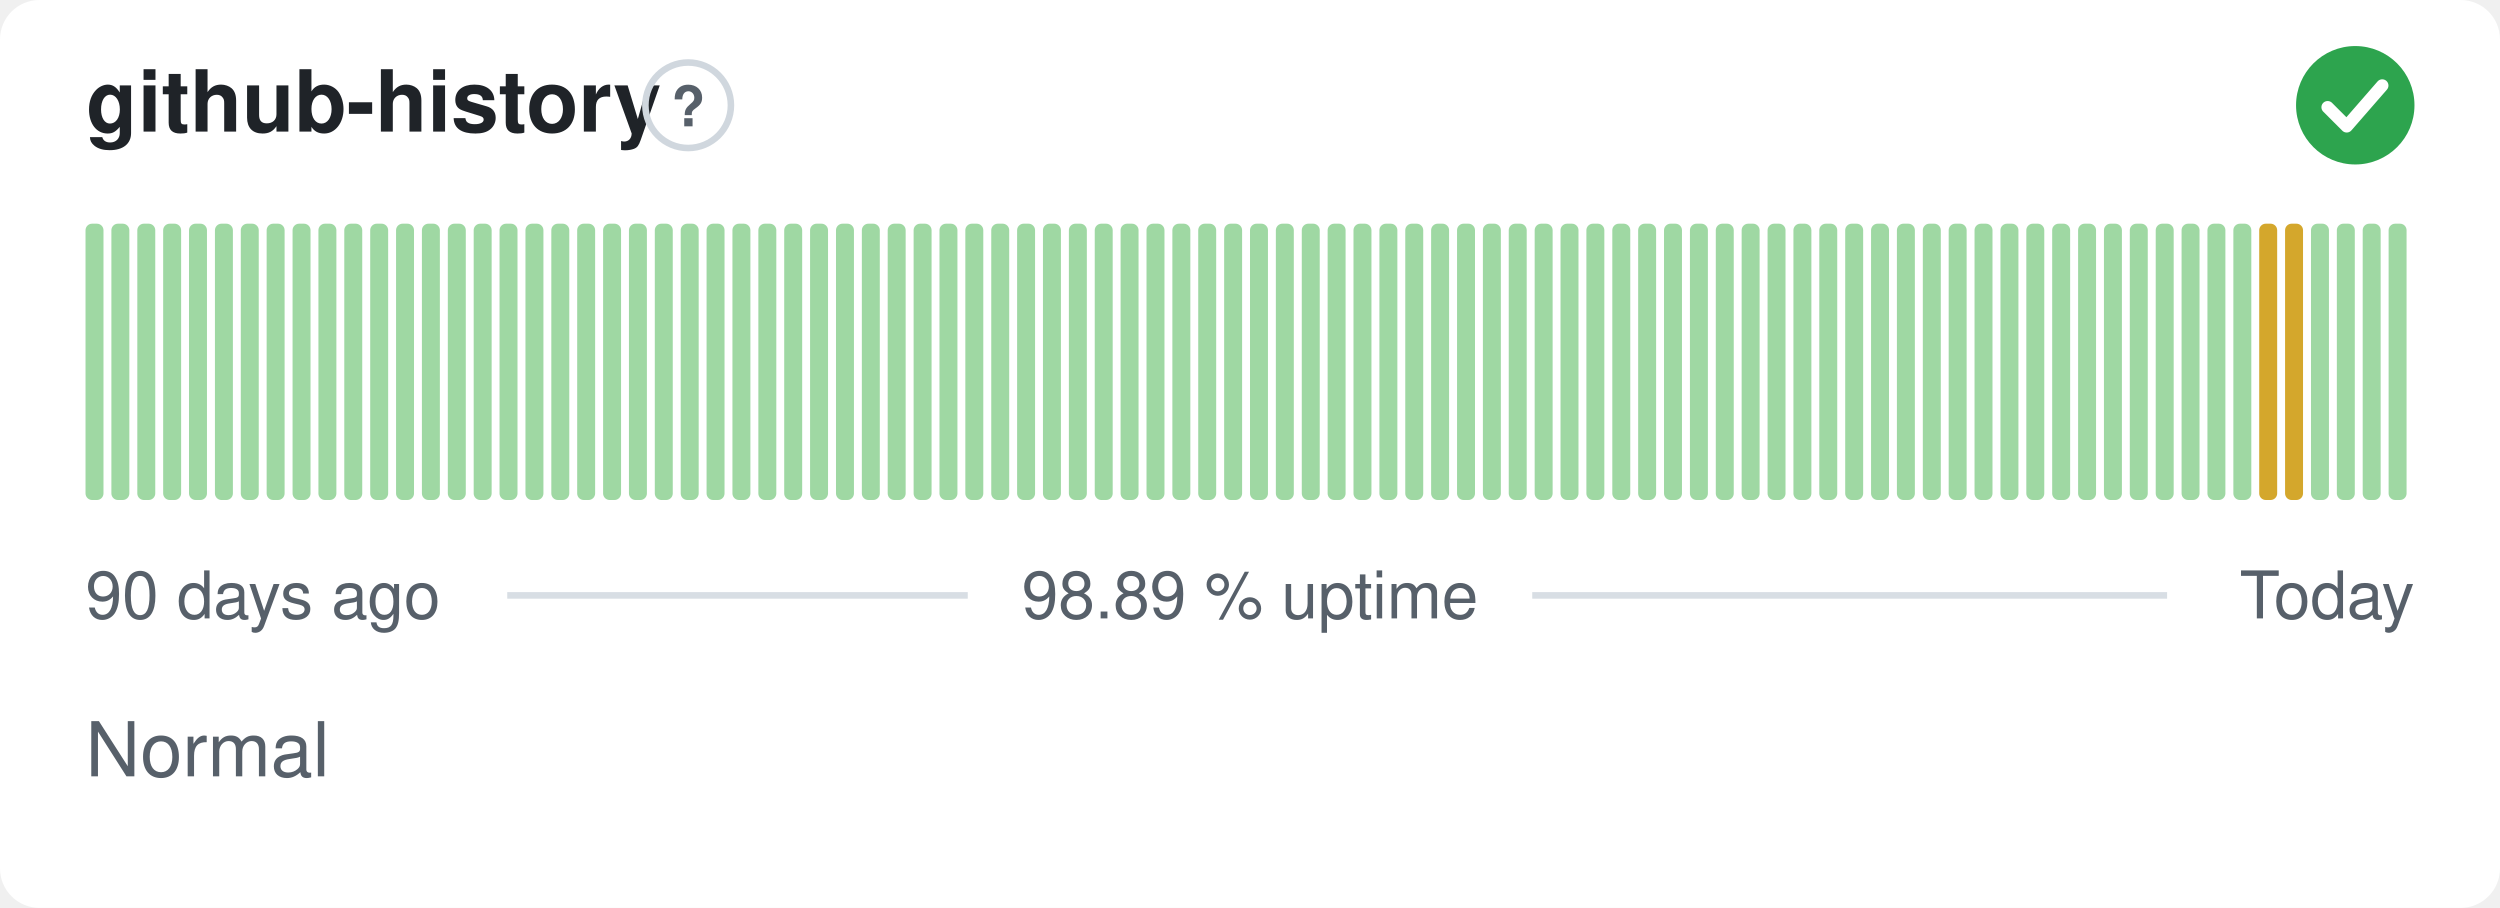
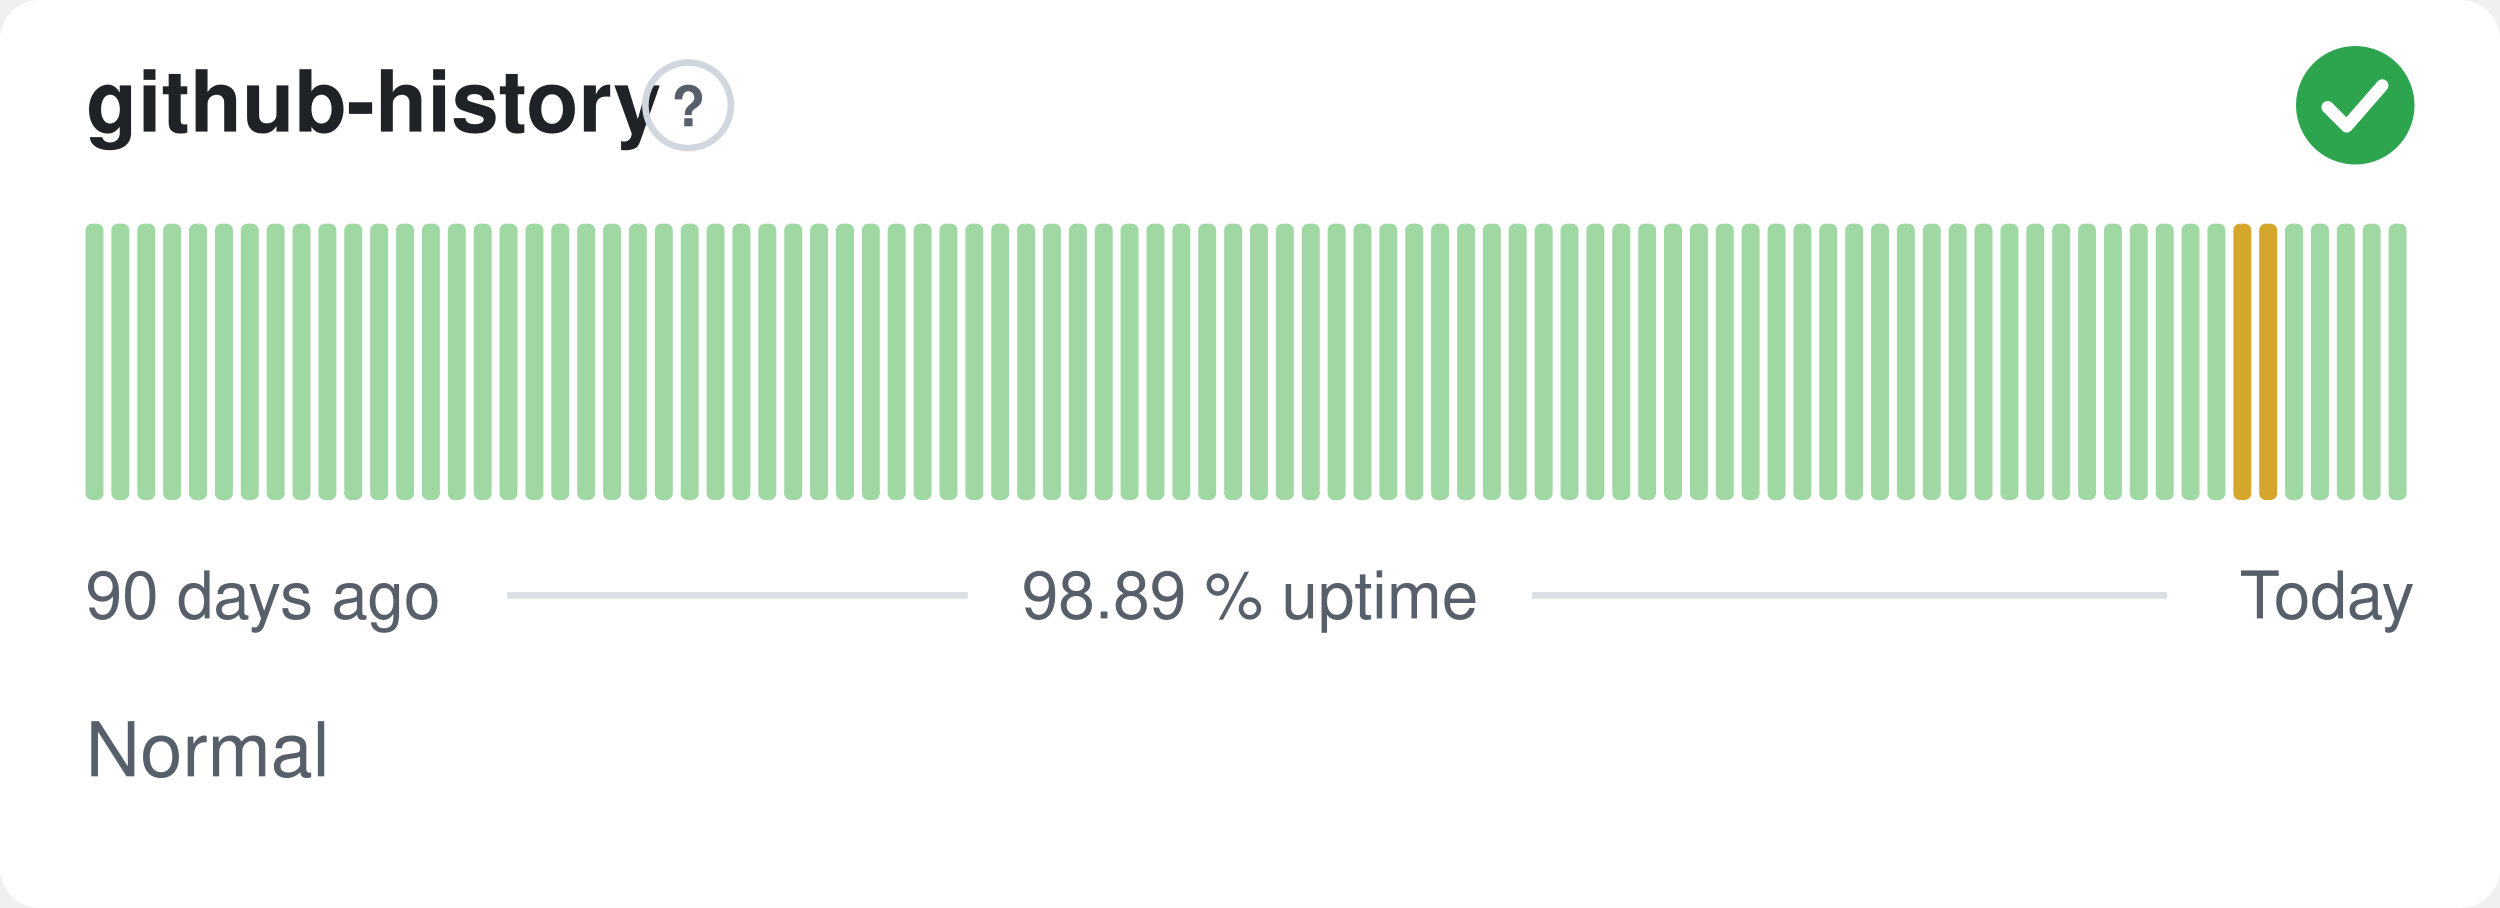
<svg xmlns="http://www.w3.org/2000/svg" width="380" height="138" viewBox="0 0 380 138" role="img" aria-label="github-history: Normal, 98.89 % uptime over the last 90 days" font-family="-apple-system,BlinkMacSystemFont,'Segoe UI',Helvetica,Arial,sans-serif">
  <style>
    @media (prefers-color-scheme: dark) {
      .bg { fill: #0d1117 }
      .title { fill: #e6edf3 }
      .muted { fill: #8b949e }
      .hint { stroke: #30363d }
      .rule { stroke: #30363d }
      .nodata { fill: #21262d }
    }
  </style>
  <rect class="bg" width="380" height="138" rx="6" fill="#ffffff" />
  <text class="title" x="13" y="20" font-size="13" font-weight="600" fill="#1f2328">github-history</text>
  <circle class="hint" cx="104.6" cy="16" r="6.5" fill="none" stroke="#d0d7de" stroke-width="1" />
  <text class="muted" x="104.6" y="19.2" text-anchor="middle" font-size="8.5" font-weight="700" fill="#57606a">?</text>
  <circle cx="358" cy="16" r="9" fill="#2da44e" />
  <path d="M353.80 16.30l2.90 2.90 5.40 -6.20" fill="none" stroke="#fff" stroke-width="1.89" stroke-linecap="round" stroke-linejoin="round" />
  <rect x="13.00" y="34.00" width="2.73" height="42.00" rx="1" fill="#9fd8a3" />
  <rect x="16.93" y="34.00" width="2.73" height="42.00" rx="1" fill="#9fd8a3" />
  <rect x="20.87" y="34.00" width="2.73" height="42.00" rx="1" fill="#9fd8a3" />
  <rect x="24.80" y="34.00" width="2.73" height="42.00" rx="1" fill="#9fd8a3" />
  <rect x="28.73" y="34.00" width="2.73" height="42.00" rx="1" fill="#9fd8a3" />
  <rect x="32.67" y="34.00" width="2.73" height="42.00" rx="1" fill="#9fd8a3" />
  <rect x="36.60" y="34.00" width="2.73" height="42.00" rx="1" fill="#9fd8a3" />
  <rect x="40.53" y="34.00" width="2.73" height="42.00" rx="1" fill="#9fd8a3" />
  <rect x="44.47" y="34.00" width="2.73" height="42.00" rx="1" fill="#9fd8a3" />
  <rect x="48.40" y="34.00" width="2.73" height="42.00" rx="1" fill="#9fd8a3" />
  <rect x="52.33" y="34.00" width="2.73" height="42.00" rx="1" fill="#9fd8a3" />
  <rect x="56.27" y="34.00" width="2.73" height="42.00" rx="1" fill="#9fd8a3" />
  <rect x="60.20" y="34.00" width="2.73" height="42.00" rx="1" fill="#9fd8a3" />
  <rect x="64.13" y="34.00" width="2.73" height="42.00" rx="1" fill="#9fd8a3" />
  <rect x="68.07" y="34.00" width="2.73" height="42.00" rx="1" fill="#9fd8a3" />
  <rect x="72.00" y="34.00" width="2.73" height="42.00" rx="1" fill="#9fd8a3" />
  <rect x="75.93" y="34.00" width="2.73" height="42.00" rx="1" fill="#9fd8a3" />
  <rect x="79.87" y="34.00" width="2.73" height="42.00" rx="1" fill="#9fd8a3" />
  <rect x="83.80" y="34.00" width="2.73" height="42.00" rx="1" fill="#9fd8a3" />
  <rect x="87.73" y="34.00" width="2.73" height="42.00" rx="1" fill="#9fd8a3" />
  <rect x="91.67" y="34.00" width="2.73" height="42.00" rx="1" fill="#9fd8a3" />
  <rect x="95.60" y="34.00" width="2.73" height="42.00" rx="1" fill="#9fd8a3" />
  <rect x="99.53" y="34.00" width="2.73" height="42.00" rx="1" fill="#9fd8a3" />
  <rect x="103.47" y="34.00" width="2.73" height="42.00" rx="1" fill="#9fd8a3" />
  <rect x="107.40" y="34.00" width="2.73" height="42.00" rx="1" fill="#9fd8a3" />
  <rect x="111.33" y="34.00" width="2.73" height="42.00" rx="1" fill="#9fd8a3" />
  <rect x="115.27" y="34.00" width="2.73" height="42.00" rx="1" fill="#9fd8a3" />
  <rect x="119.20" y="34.00" width="2.73" height="42.00" rx="1" fill="#9fd8a3" />
  <rect x="123.13" y="34.00" width="2.73" height="42.00" rx="1" fill="#9fd8a3" />
  <rect x="127.07" y="34.00" width="2.73" height="42.00" rx="1" fill="#9fd8a3" />
  <rect x="131.00" y="34.00" width="2.73" height="42.00" rx="1" fill="#9fd8a3" />
  <rect x="134.93" y="34.00" width="2.73" height="42.00" rx="1" fill="#9fd8a3" />
  <rect x="138.87" y="34.00" width="2.73" height="42.00" rx="1" fill="#9fd8a3" />
  <rect x="142.80" y="34.00" width="2.73" height="42.00" rx="1" fill="#9fd8a3" />
  <rect x="146.73" y="34.00" width="2.73" height="42.00" rx="1" fill="#9fd8a3" />
  <rect x="150.67" y="34.00" width="2.73" height="42.00" rx="1" fill="#9fd8a3" />
  <rect x="154.60" y="34.00" width="2.73" height="42.00" rx="1" fill="#9fd8a3" />
  <rect x="158.53" y="34.00" width="2.73" height="42.00" rx="1" fill="#9fd8a3" />
  <rect x="162.47" y="34.00" width="2.73" height="42.00" rx="1" fill="#9fd8a3" />
  <rect x="166.40" y="34.00" width="2.73" height="42.00" rx="1" fill="#9fd8a3" />
  <rect x="170.33" y="34.00" width="2.73" height="42.00" rx="1" fill="#9fd8a3" />
  <rect x="174.27" y="34.00" width="2.73" height="42.00" rx="1" fill="#9fd8a3" />
  <rect x="178.20" y="34.00" width="2.73" height="42.00" rx="1" fill="#9fd8a3" />
  <rect x="182.13" y="34.00" width="2.73" height="42.00" rx="1" fill="#9fd8a3" />
  <rect x="186.07" y="34.00" width="2.73" height="42.00" rx="1" fill="#9fd8a3" />
  <rect x="190.00" y="34.00" width="2.73" height="42.00" rx="1" fill="#9fd8a3" />
  <rect x="193.93" y="34.00" width="2.73" height="42.00" rx="1" fill="#9fd8a3" />
  <rect x="197.87" y="34.00" width="2.73" height="42.00" rx="1" fill="#9fd8a3" />
  <rect x="201.80" y="34.00" width="2.73" height="42.00" rx="1" fill="#9fd8a3" />
  <rect x="205.73" y="34.00" width="2.73" height="42.00" rx="1" fill="#9fd8a3" />
  <rect x="209.67" y="34.00" width="2.73" height="42.00" rx="1" fill="#9fd8a3" />
  <rect x="213.60" y="34.00" width="2.73" height="42.00" rx="1" fill="#9fd8a3" />
  <rect x="217.53" y="34.00" width="2.73" height="42.00" rx="1" fill="#9fd8a3" />
  <rect x="221.47" y="34.00" width="2.73" height="42.00" rx="1" fill="#9fd8a3" />
  <rect x="225.40" y="34.00" width="2.73" height="42.00" rx="1" fill="#9fd8a3" />
  <rect x="229.33" y="34.00" width="2.73" height="42.00" rx="1" fill="#9fd8a3" />
  <rect x="233.27" y="34.00" width="2.73" height="42.00" rx="1" fill="#9fd8a3" />
  <rect x="237.20" y="34.00" width="2.73" height="42.00" rx="1" fill="#9fd8a3" />
  <rect x="241.13" y="34.00" width="2.73" height="42.00" rx="1" fill="#9fd8a3" />
  <rect x="245.07" y="34.00" width="2.73" height="42.00" rx="1" fill="#9fd8a3" />
  <rect x="249.00" y="34.00" width="2.73" height="42.00" rx="1" fill="#9fd8a3" />
  <rect x="252.93" y="34.00" width="2.73" height="42.00" rx="1" fill="#9fd8a3" />
  <rect x="256.87" y="34.00" width="2.73" height="42.00" rx="1" fill="#9fd8a3" />
  <rect x="260.80" y="34.00" width="2.73" height="42.00" rx="1" fill="#9fd8a3" />
  <rect x="264.73" y="34.00" width="2.73" height="42.00" rx="1" fill="#9fd8a3" />
  <rect x="268.67" y="34.00" width="2.73" height="42.00" rx="1" fill="#9fd8a3" />
  <rect x="272.60" y="34.00" width="2.73" height="42.00" rx="1" fill="#9fd8a3" />
  <rect x="276.53" y="34.00" width="2.73" height="42.00" rx="1" fill="#9fd8a3" />
  <rect x="280.47" y="34.00" width="2.73" height="42.00" rx="1" fill="#9fd8a3" />
  <rect x="284.40" y="34.00" width="2.73" height="42.00" rx="1" fill="#9fd8a3" />
  <rect x="288.33" y="34.00" width="2.73" height="42.00" rx="1" fill="#9fd8a3" />
  <rect x="292.27" y="34.00" width="2.73" height="42.00" rx="1" fill="#9fd8a3" />
  <rect x="296.20" y="34.00" width="2.73" height="42.00" rx="1" fill="#9fd8a3" />
  <rect x="300.13" y="34.00" width="2.73" height="42.00" rx="1" fill="#9fd8a3" />
  <rect x="304.07" y="34.00" width="2.73" height="42.00" rx="1" fill="#9fd8a3" />
  <rect x="308.00" y="34.00" width="2.73" height="42.00" rx="1" fill="#9fd8a3" />
  <rect x="311.93" y="34.00" width="2.73" height="42.00" rx="1" fill="#9fd8a3" />
  <rect x="315.87" y="34.00" width="2.73" height="42.00" rx="1" fill="#9fd8a3" />
  <rect x="319.80" y="34.00" width="2.73" height="42.00" rx="1" fill="#9fd8a3" />
  <rect x="323.73" y="34.00" width="2.73" height="42.00" rx="1" fill="#9fd8a3" />
  <rect x="327.67" y="34.00" width="2.73" height="42.00" rx="1" fill="#9fd8a3" />
  <rect x="331.60" y="34.00" width="2.73" height="42.00" rx="1" fill="#9fd8a3" />
  <rect x="335.53" y="34.00" width="2.73" height="42.00" rx="1" fill="#9fd8a3" />
-   <rect x="339.47" y="34.00" width="2.73" height="42.00" rx="1" fill="#9fd8a3" />
+   <rect x="339.47" y="34.00" width="2.73" height="42.00" rx="1" fill="#d4a72c" />
  <rect x="343.40" y="34.00" width="2.73" height="42.00" rx="1" fill="#d4a72c" />
-   <rect x="347.33" y="34.00" width="2.73" height="42.00" rx="1" fill="#d4a72c" />
+   <rect x="347.33" y="34.00" width="2.73" height="42.00" rx="1" fill="#9fd8a3" />
  <rect x="351.27" y="34.00" width="2.73" height="42.00" rx="1" fill="#9fd8a3" />
  <rect x="355.20" y="34.00" width="2.73" height="42.00" rx="1" fill="#9fd8a3" />
  <rect x="359.13" y="34.00" width="2.73" height="42.00" rx="1" fill="#9fd8a3" />
  <rect x="363.07" y="34.00" width="2.73" height="42.00" rx="1" fill="#9fd8a3" />
  <text class="muted" x="13" y="94" font-size="10" fill="#57606a">90 days ago</text>
  <text class="muted" x="190" y="94" text-anchor="middle" font-size="10" fill="#57606a">98.89 % uptime</text>
  <text class="muted" x="367" y="94" text-anchor="end" font-size="10" fill="#57606a">Today</text>
  <line class="rule" x1="77.1" y1="90.5" x2="147.1" y2="90.5" stroke="#d8dee4" stroke-width="1" />
  <line class="rule" x1="232.9" y1="90.5" x2="329.4" y2="90.5" stroke="#d8dee4" stroke-width="1" />
  <text class="muted" x="13" y="118" font-size="11.5" fill="#57606a">Normal</text>
</svg>
